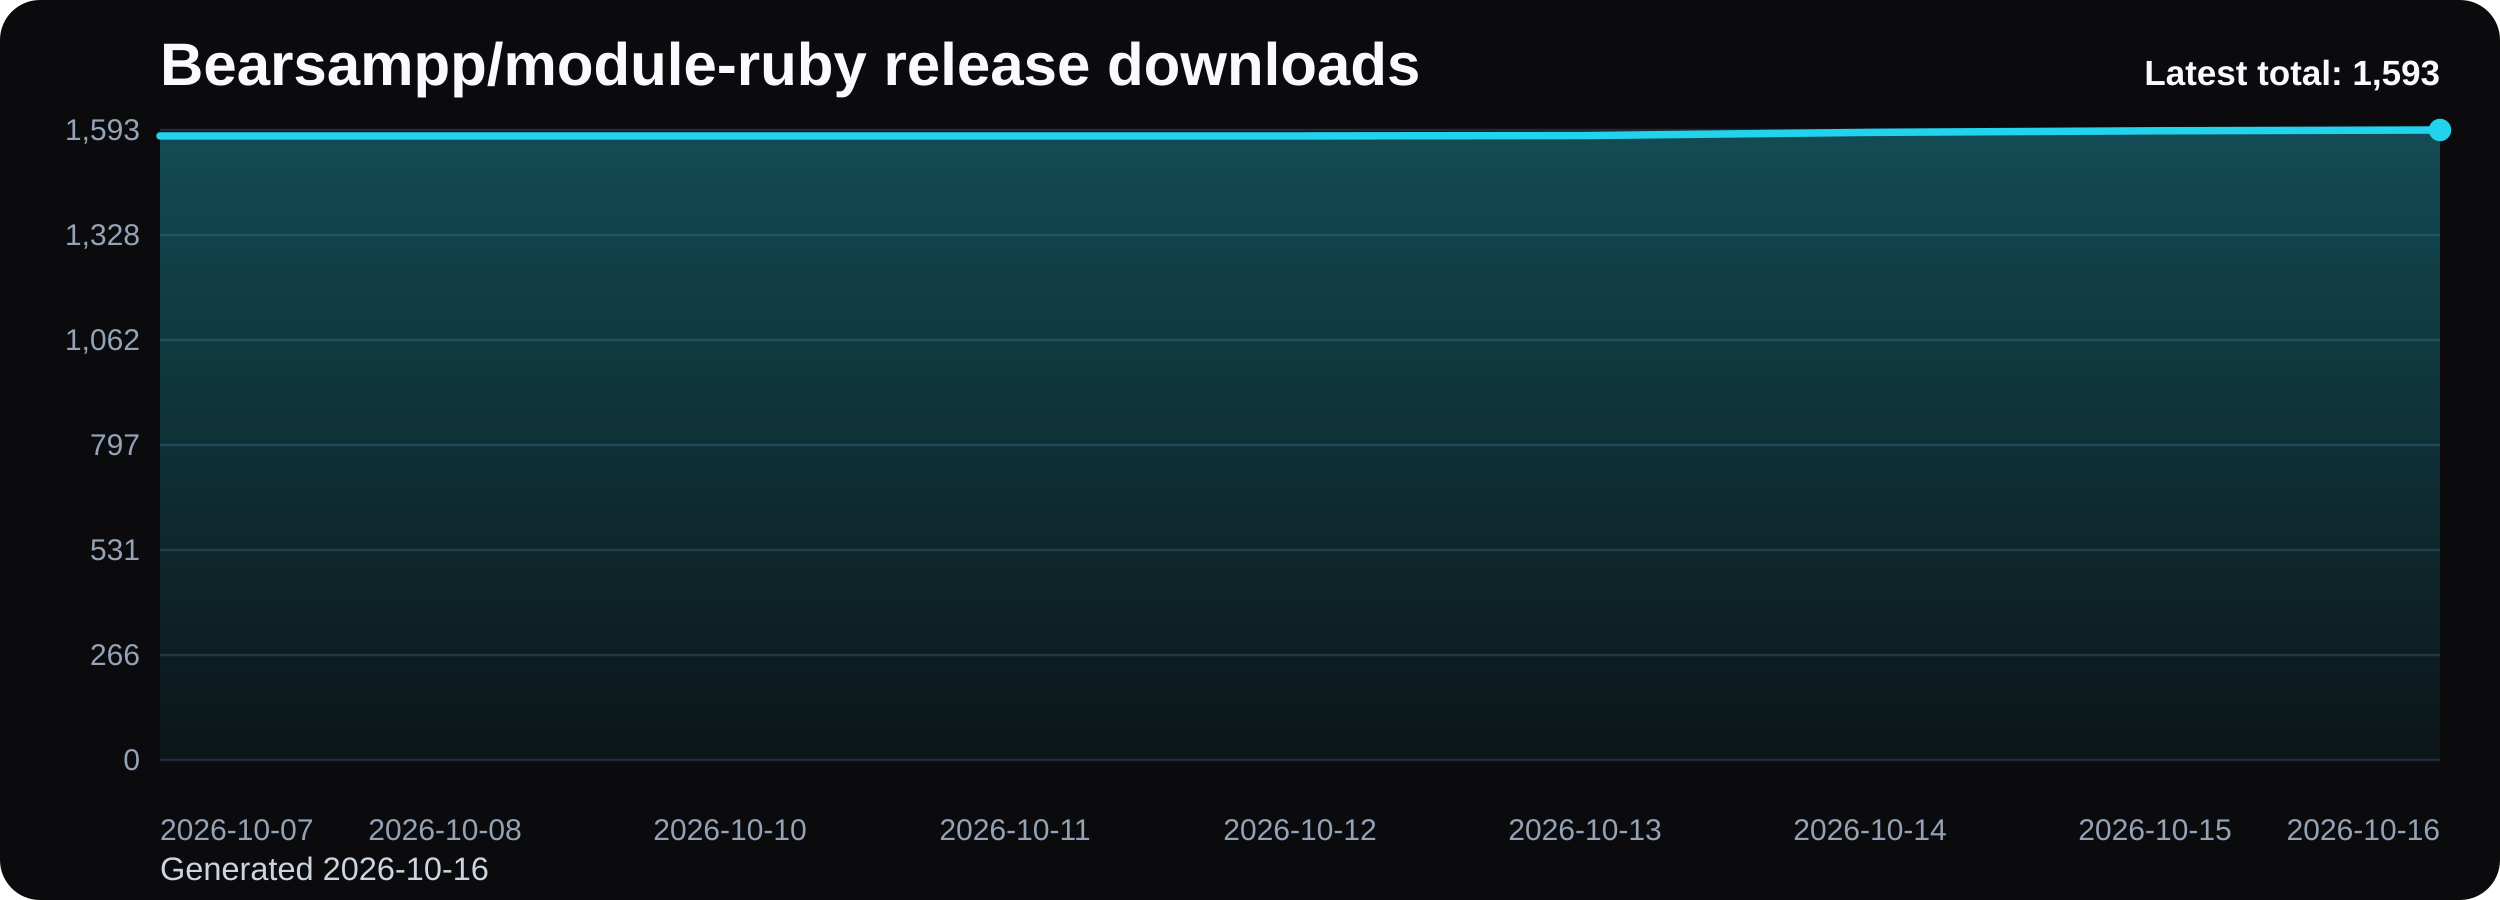
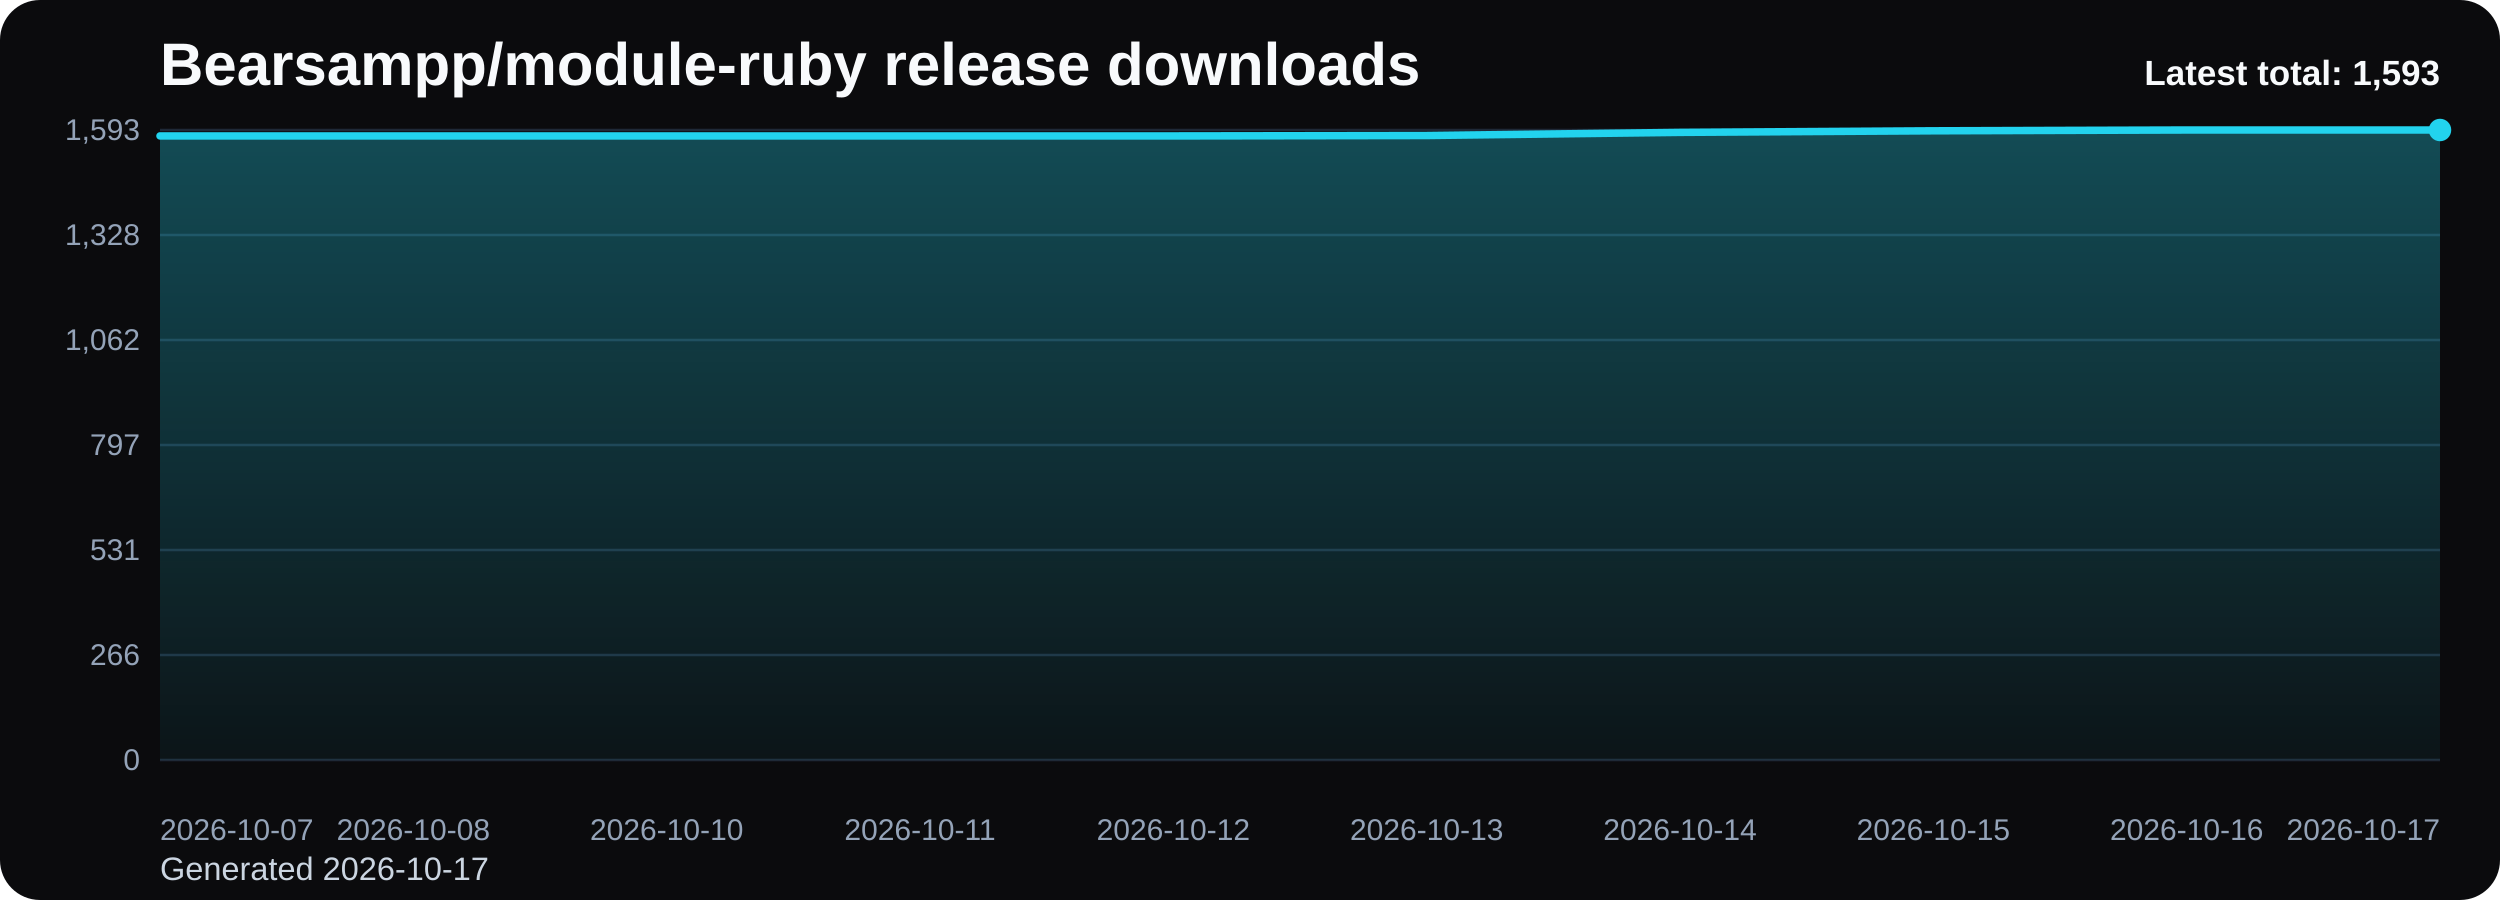
<svg xmlns="http://www.w3.org/2000/svg" viewBox="0 0 1000 360" role="img" aria-label="Bearsampp/module-ruby release downloads chart">
  <defs>
    <linearGradient id="fill-total-trend-black" x1="0" y1="0" x2="0" y2="1">
      <stop offset="0%" stop-color="#22d3ee" stop-opacity="0.32" />
      <stop offset="100%" stop-color="#22d3ee" stop-opacity="0.05" />
    </linearGradient>
    <style>
      .bg { fill: #0b0b0d; }
      .title { font: 700 24px Arial, sans-serif; fill: #f8fafc; }
      .sub { font: 400 13px Arial, sans-serif; fill: #cbd5e1; }
      .grid { stroke: #1f2937; stroke-width: 1; }
      .axis { font: 400 12px Arial, sans-serif; fill: #94a3b8; }
      .line { fill: none; stroke: #22d3ee; stroke-width: 3; stroke-linecap: round; stroke-linejoin: round; }
      .dot { fill: #22d3ee; }
      .value { font: 600 11px Arial, sans-serif; fill: #cbd5e1; }
      .latest { font: 700 14px Arial, sans-serif; fill: #f8fafc; }
    </style>
  </defs>
  <rect class="bg" x="0" y="0" width="1000" height="360" rx="16" />
  <text class="title" x="64" y="34">Bearsampp/module-ruby release downloads</text>
-   <text class="sub" x="64" y="352">Generated 2026-10-16</text>
+   <text class="sub" x="64" y="352">Generated 2026-10-17</text>
  <line x1="64" y1="52.00" x2="976" y2="52.00" class="grid" />
  <text x="56" y="56.00" text-anchor="end" class="axis">1,593</text>
  <line x1="64" y1="94.00" x2="976" y2="94.00" class="grid" />
  <text x="56" y="98.00" text-anchor="end" class="axis">1,328</text>
  <line x1="64" y1="136.00" x2="976" y2="136.00" class="grid" />
  <text x="56" y="140.00" text-anchor="end" class="axis">1,062</text>
  <line x1="64" y1="178.00" x2="976" y2="178.00" class="grid" />
  <text x="56" y="182.00" text-anchor="end" class="axis">797</text>
  <line x1="64" y1="220.00" x2="976" y2="220.00" class="grid" />
  <text x="56" y="224.00" text-anchor="end" class="axis">531</text>
  <line x1="64" y1="262.00" x2="976" y2="262.00" class="grid" />
  <text x="56" y="266.00" text-anchor="end" class="axis">266</text>
  <line x1="64" y1="304.00" x2="976" y2="304.00" class="grid" />
  <text x="56" y="308.00" text-anchor="end" class="axis">0</text>
-   <path d="M 64.00 304 L 64.00 54.37 L 178.00 54.37 L 292.00 54.37 L 406.00 54.37 L 520.00 54.37 L 634.00 54.21 L 748.00 52.95 L 862.00 52.32 L 976.00 52.00 L 976.00 304 Z" fill="url(#fill-total-trend-black)" />
-   <polyline class="line" points="64.00,54.37 178.00,54.37 292.00,54.37 406.00,54.37 520.00,54.37 634.00,54.21 748.00,52.95 862.00,52.32 976.00,52.00" />
+   <path d="M 64.00 304 L 64.00 54.37 L 165.33 54.37 L 266.67 54.37 L 368.00 54.37 L 469.33 54.37 L 570.67 54.21 L 672.00 52.95 L 773.33 52.32 L 874.67 52.00 L 976.00 52.00 L 976.00 304 Z" fill="url(#fill-total-trend-black)" />
+   <polyline class="line" points="64.00,54.37 165.33,54.37 266.67,54.37 368.00,54.37 469.33,54.37 570.67,54.21 672.00,52.95 773.33,52.32 874.67,52.00 976.00,52.00" />
  <circle class="dot" cx="976.00" cy="52.00" r="4.5" />
  <text class="axis" x="64.00" y="336" text-anchor="start">2026-10-07</text>
-   <text class="axis" x="178.00" y="336" text-anchor="middle">2026-10-08</text>
-   <text class="axis" x="292.00" y="336" text-anchor="middle">2026-10-10</text>
-   <text class="axis" x="406.00" y="336" text-anchor="middle">2026-10-11</text>
-   <text class="axis" x="520.00" y="336" text-anchor="middle">2026-10-12</text>
-   <text class="axis" x="634.00" y="336" text-anchor="middle">2026-10-13</text>
-   <text class="axis" x="748.00" y="336" text-anchor="middle">2026-10-14</text>
-   <text class="axis" x="862.00" y="336" text-anchor="middle">2026-10-15</text>
-   <text class="axis" x="976.00" y="336" text-anchor="end">2026-10-16</text>
+   <text class="axis" x="165.33" y="336" text-anchor="middle">2026-10-08</text>
+   <text class="axis" x="266.67" y="336" text-anchor="middle">2026-10-10</text>
+   <text class="axis" x="368.00" y="336" text-anchor="middle">2026-10-11</text>
+   <text class="axis" x="469.33" y="336" text-anchor="middle">2026-10-12</text>
+   <text class="axis" x="570.67" y="336" text-anchor="middle">2026-10-13</text>
+   <text class="axis" x="672.00" y="336" text-anchor="middle">2026-10-14</text>
+   <text class="axis" x="773.33" y="336" text-anchor="middle">2026-10-15</text>
+   <text class="axis" x="874.67" y="336" text-anchor="middle">2026-10-16</text>
+   <text class="axis" x="976.00" y="336" text-anchor="end">2026-10-17</text>
  <text class="latest" x="976" y="34" text-anchor="end">Latest total: 1,593</text>
</svg>
